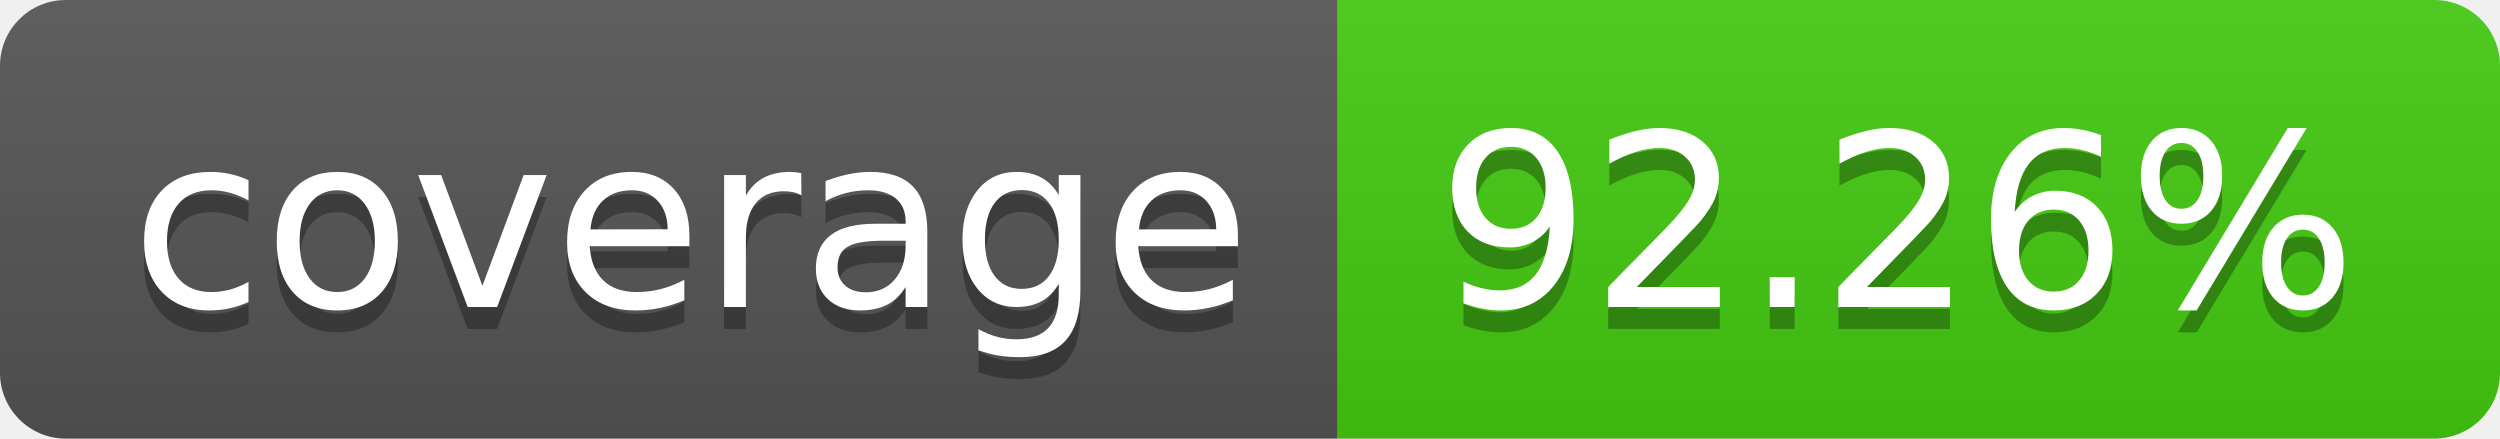
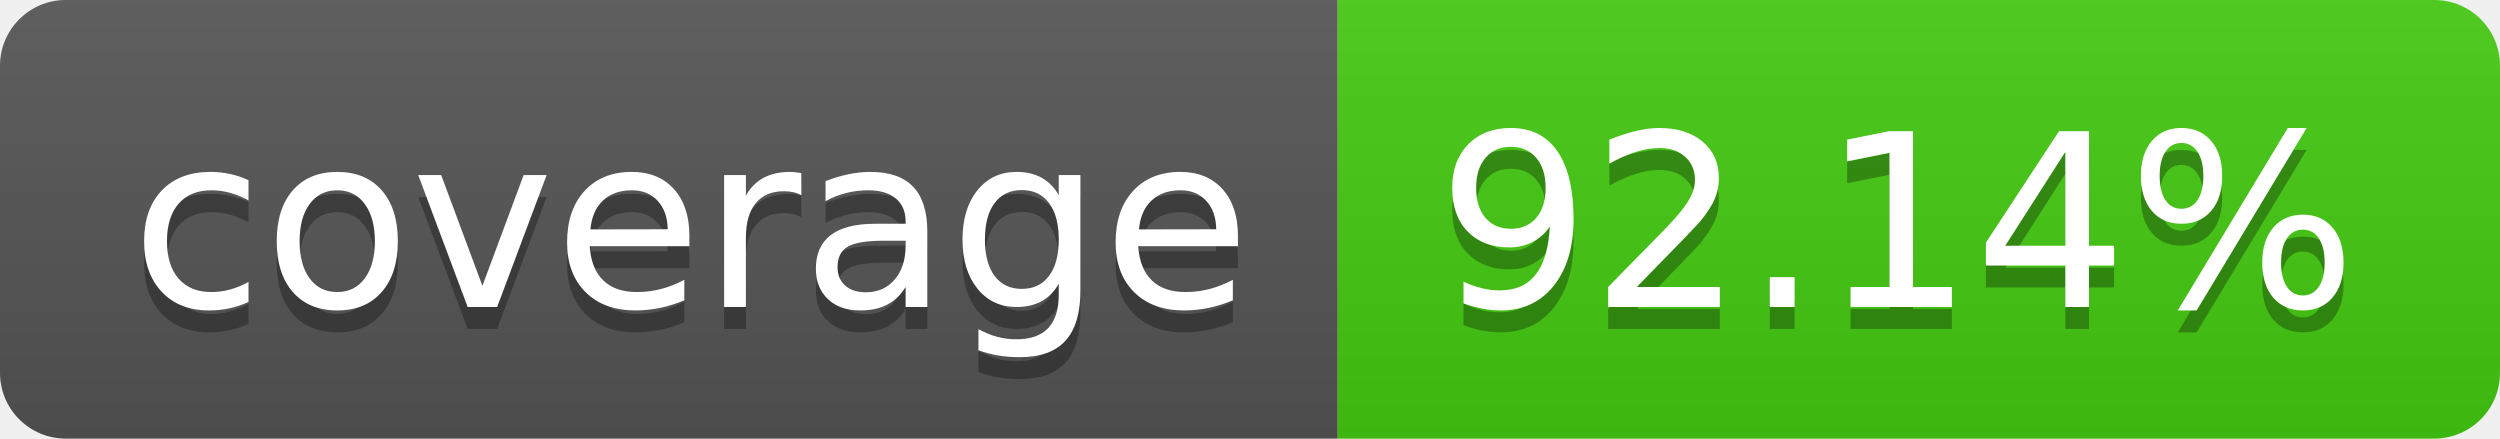
- <svg xmlns="http://www.w3.org/2000/svg" width="114" height="20" role="img" aria-label="coverage: 92.26%">
+ <svg xmlns="http://www.w3.org/2000/svg" width="114" height="20" role="img" aria-label="coverage: 92.14%">
  <linearGradient id="s" x2="0" y2="100%">
    <stop offset="0" stop-color="#bbb" stop-opacity=".1" />
    <stop offset="1" stop-opacity=".1" />
  </linearGradient>
  <clipPath id="r">
    <rect width="114" height="20" rx="3" fill="#fff" />
  </clipPath>
  <g clip-path="url(#r)">
    <rect width="61" height="20" fill="#555" />
    <rect x="61" width="53" height="20" fill="#4c1" />
    <rect width="114" height="20" fill="url(#s)" />
  </g>
  <g fill="#fff" text-anchor="middle" font-family="Verdana,Geneva,DejaVu Sans,sans-serif" text-rendering="geometricPrecision" font-size="110">
    <text aria-hidden="true" x="315" y="150" fill="#010101" fill-opacity=".3" transform="scale(.1)" textLength="510">coverage</text>
    <text x="315" y="140" transform="scale(.1)" fill="#fff" textLength="510">coverage</text>
-     <text aria-hidden="true" x="865" y="150" fill="#010101" fill-opacity=".3" transform="scale(.1)" textLength="430">92.26%</text>
-     <text x="865" y="140" transform="scale(.1)" fill="#fff" textLength="430">92.26%</text>
+     <text aria-hidden="true" x="865" y="150" fill="#010101" fill-opacity=".3" transform="scale(.1)" textLength="430">92.14%</text>
+     <text x="865" y="140" transform="scale(.1)" fill="#fff" textLength="430">92.14%</text>
  </g>
</svg>
